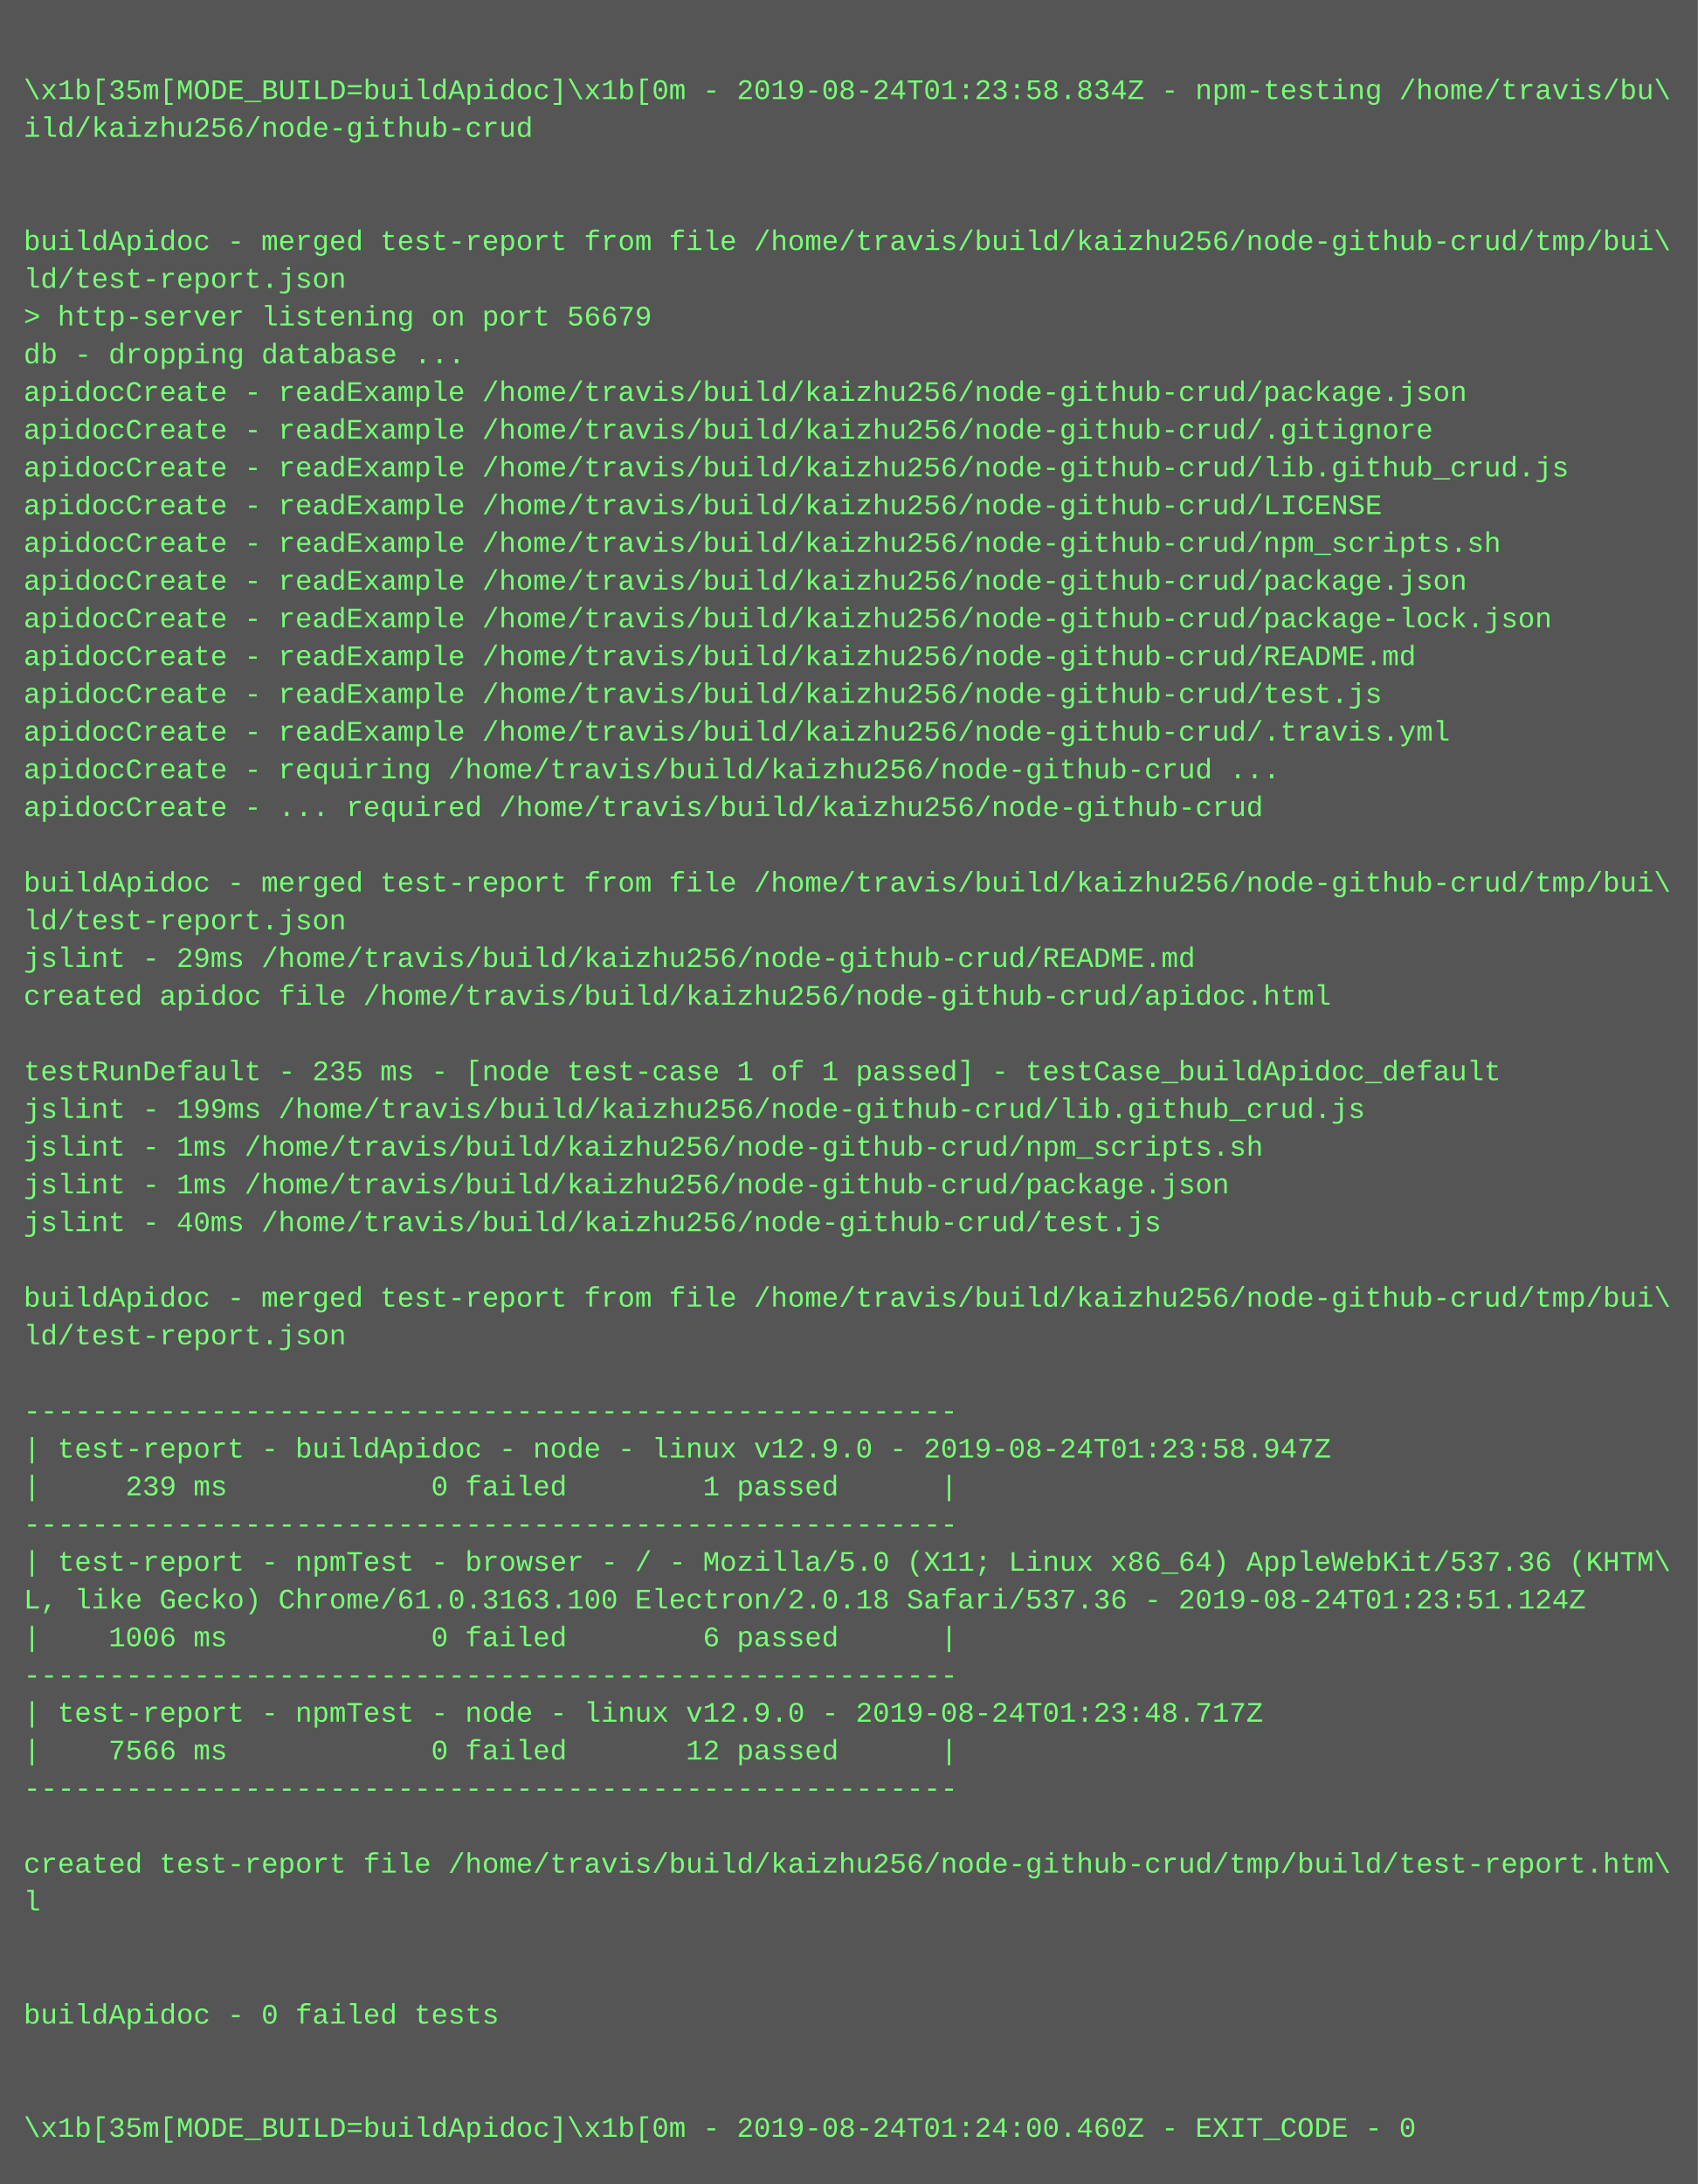
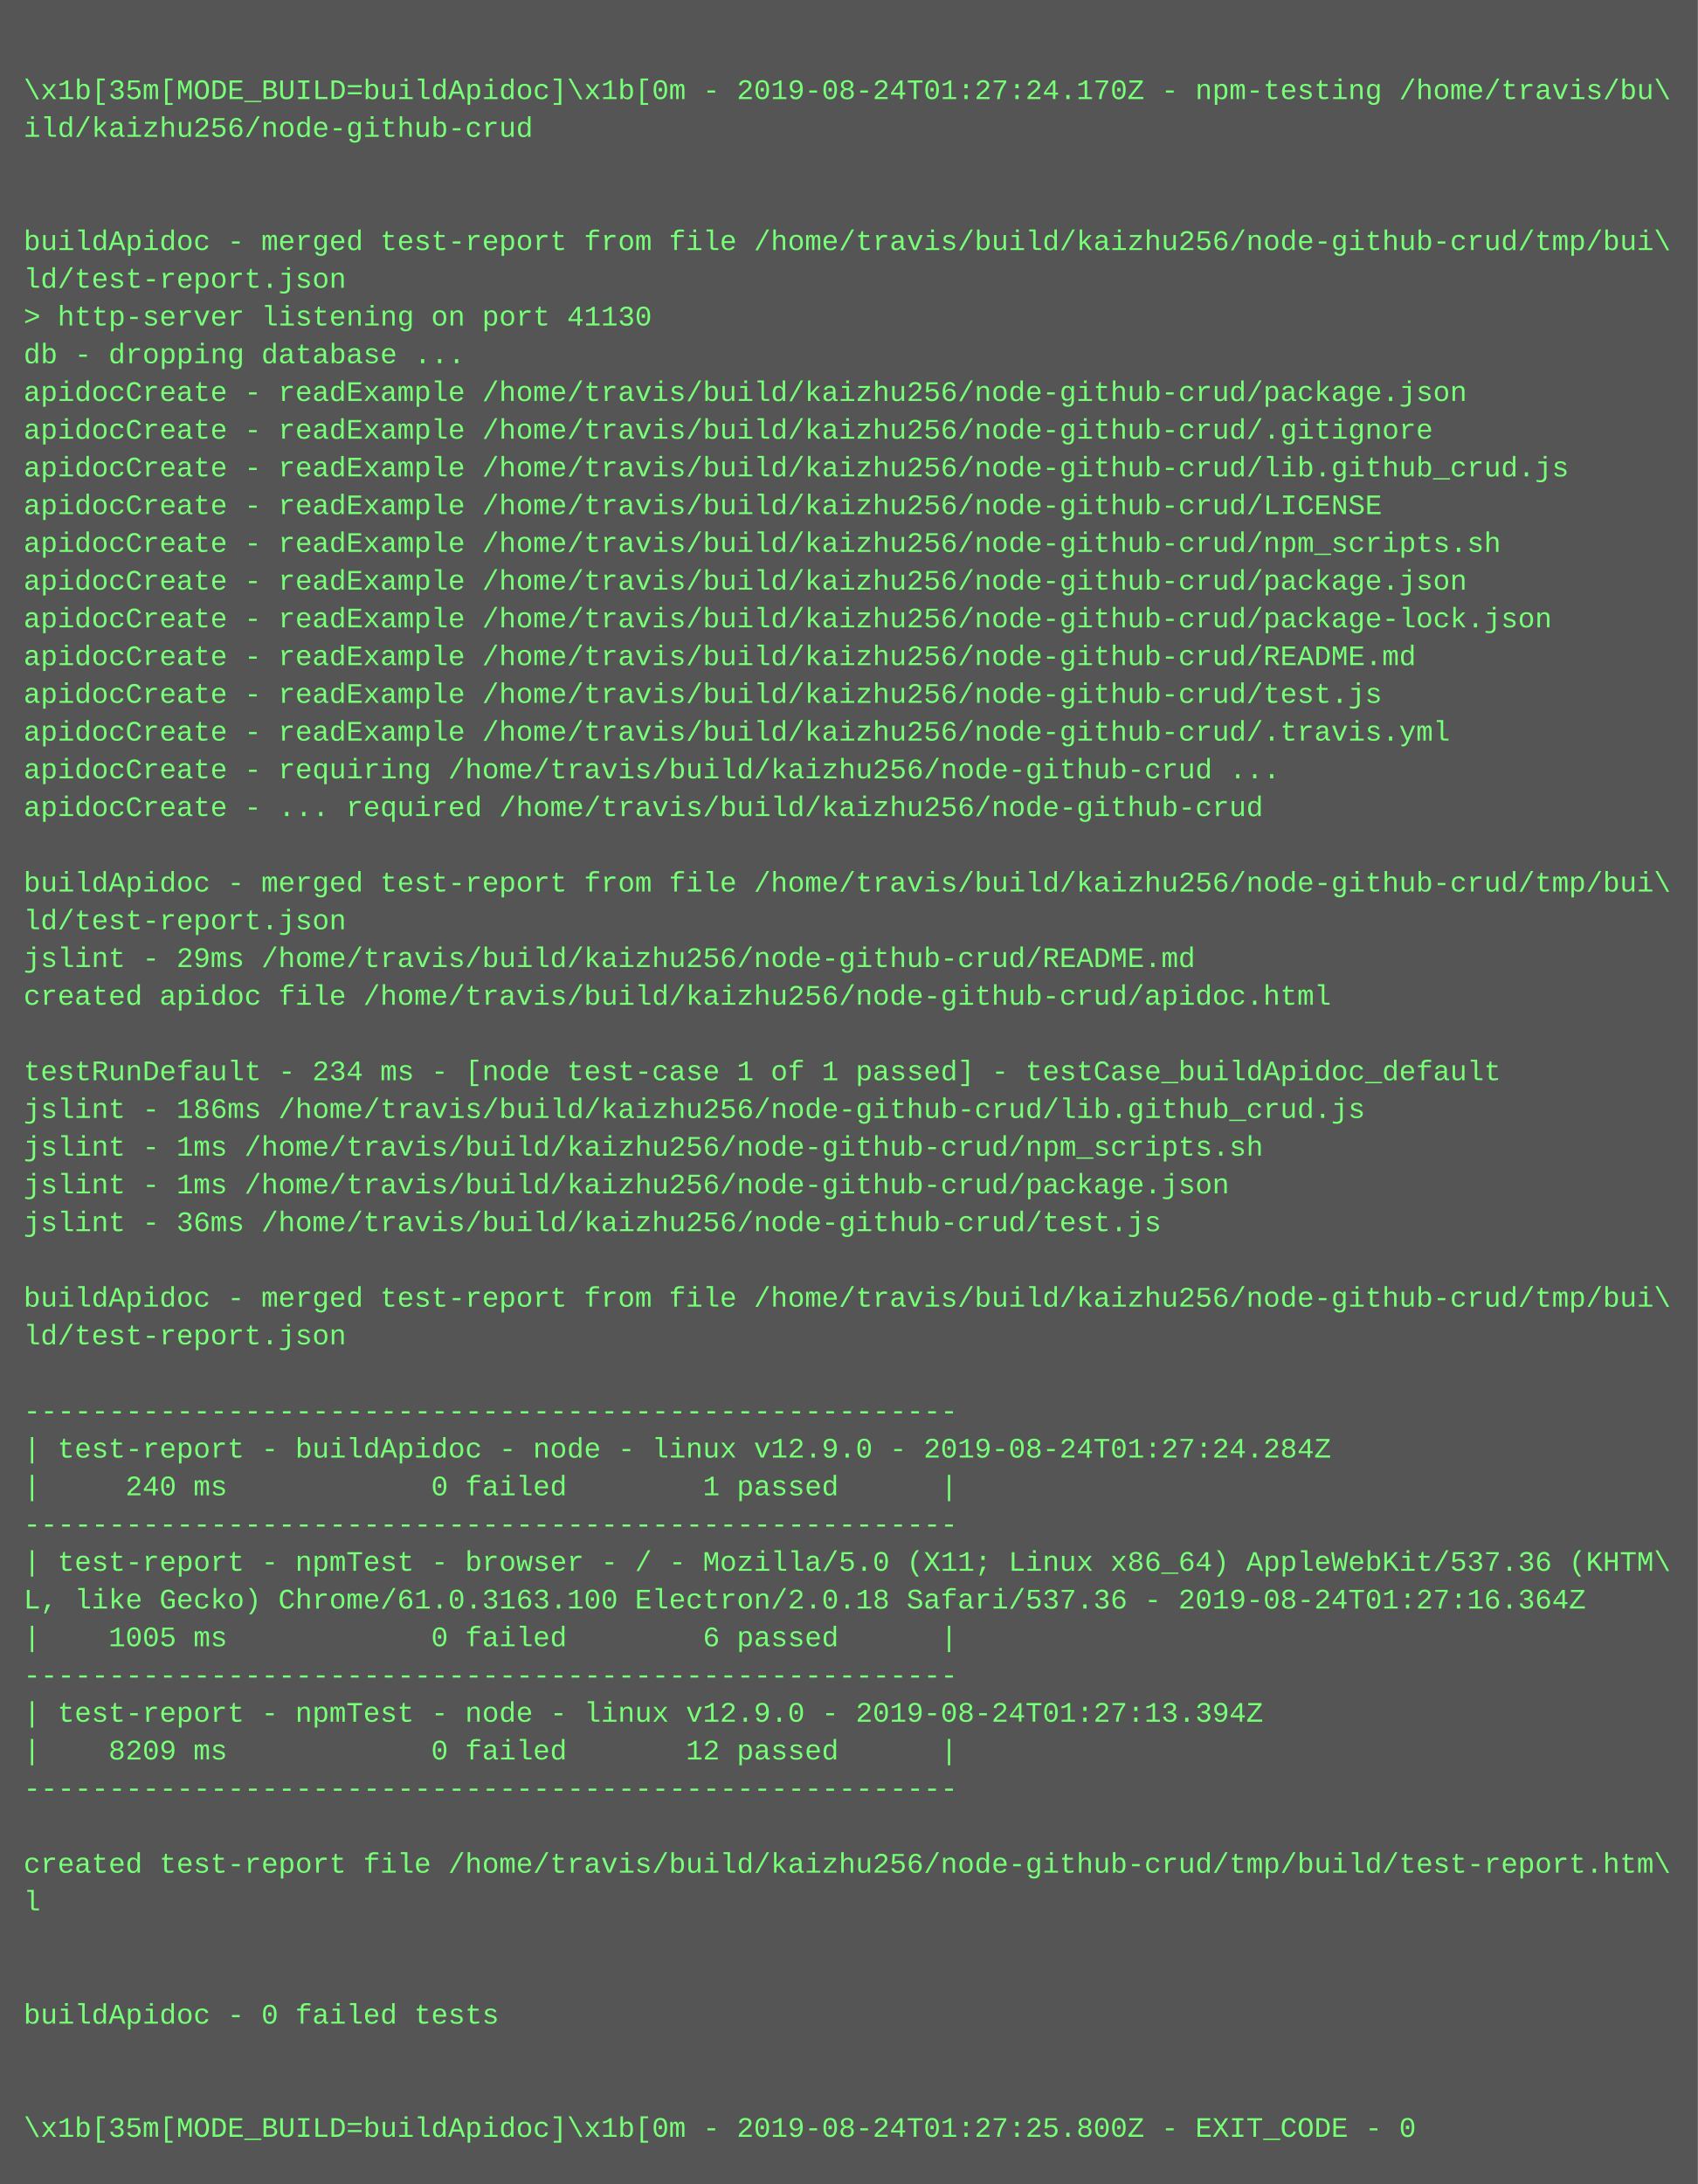
<svg xmlns="http://www.w3.org/2000/svg" height="926" width="720">
  <rect height="926" fill="#555" width="720" />
  <text fill="#7f7" font-family="Courier New" font-size="12" xml:space="preserve">
    <tspan x="10" y="26" />
-     <tspan x="10" y="42">\x1b[35m[MODE_BUILD=buildApidoc]\x1b[0m - 2019-08-24T01:23:58.834Z - npm-testing /home/travis/bu\</tspan>
+     <tspan x="10" y="42">\x1b[35m[MODE_BUILD=buildApidoc]\x1b[0m - 2019-08-24T01:27:24.170Z - npm-testing /home/travis/bu\</tspan>
    <tspan x="10" y="58">ild/kaizhu256/node-github-crud</tspan>
    <tspan x="10" y="74" />
    <tspan x="10" y="90" />
    <tspan x="10" y="106">buildApidoc - merged test-report from file /home/travis/build/kaizhu256/node-github-crud/tmp/bui\</tspan>
    <tspan x="10" y="122">ld/test-report.json</tspan>
-     <tspan x="10" y="138">&gt; http-server listening on port 56679</tspan>
+     <tspan x="10" y="138">&gt; http-server listening on port 41130</tspan>
    <tspan x="10" y="154">db - dropping database ...</tspan>
    <tspan x="10" y="170">apidocCreate - readExample /home/travis/build/kaizhu256/node-github-crud/package.json</tspan>
    <tspan x="10" y="186">apidocCreate - readExample /home/travis/build/kaizhu256/node-github-crud/.gitignore</tspan>
    <tspan x="10" y="202">apidocCreate - readExample /home/travis/build/kaizhu256/node-github-crud/lib.github_crud.js</tspan>
    <tspan x="10" y="218">apidocCreate - readExample /home/travis/build/kaizhu256/node-github-crud/LICENSE</tspan>
    <tspan x="10" y="234">apidocCreate - readExample /home/travis/build/kaizhu256/node-github-crud/npm_scripts.sh</tspan>
    <tspan x="10" y="250">apidocCreate - readExample /home/travis/build/kaizhu256/node-github-crud/package.json</tspan>
    <tspan x="10" y="266">apidocCreate - readExample /home/travis/build/kaizhu256/node-github-crud/package-lock.json</tspan>
    <tspan x="10" y="282">apidocCreate - readExample /home/travis/build/kaizhu256/node-github-crud/README.md</tspan>
    <tspan x="10" y="298">apidocCreate - readExample /home/travis/build/kaizhu256/node-github-crud/test.js</tspan>
    <tspan x="10" y="314">apidocCreate - readExample /home/travis/build/kaizhu256/node-github-crud/.travis.yml</tspan>
    <tspan x="10" y="330">apidocCreate - requiring /home/travis/build/kaizhu256/node-github-crud ...</tspan>
    <tspan x="10" y="346">apidocCreate - ... required /home/travis/build/kaizhu256/node-github-crud</tspan>
    <tspan x="10" y="362" />
    <tspan x="10" y="378">buildApidoc - merged test-report from file /home/travis/build/kaizhu256/node-github-crud/tmp/bui\</tspan>
    <tspan x="10" y="394">ld/test-report.json</tspan>
    <tspan x="10" y="410">jslint - 29ms /home/travis/build/kaizhu256/node-github-crud/README.md</tspan>
    <tspan x="10" y="426">created apidoc file /home/travis/build/kaizhu256/node-github-crud/apidoc.html</tspan>
    <tspan x="10" y="442" />
-     <tspan x="10" y="458">testRunDefault - 235 ms - [node test-case 1 of 1 passed] - testCase_buildApidoc_default</tspan>
-     <tspan x="10" y="474">jslint - 199ms /home/travis/build/kaizhu256/node-github-crud/lib.github_crud.js</tspan>
+     <tspan x="10" y="458">testRunDefault - 234 ms - [node test-case 1 of 1 passed] - testCase_buildApidoc_default</tspan>
+     <tspan x="10" y="474">jslint - 186ms /home/travis/build/kaizhu256/node-github-crud/lib.github_crud.js</tspan>
    <tspan x="10" y="490">jslint - 1ms /home/travis/build/kaizhu256/node-github-crud/npm_scripts.sh</tspan>
    <tspan x="10" y="506">jslint - 1ms /home/travis/build/kaizhu256/node-github-crud/package.json</tspan>
-     <tspan x="10" y="522">jslint - 40ms /home/travis/build/kaizhu256/node-github-crud/test.js</tspan>
+     <tspan x="10" y="522">jslint - 36ms /home/travis/build/kaizhu256/node-github-crud/test.js</tspan>
    <tspan x="10" y="538" />
    <tspan x="10" y="554">buildApidoc - merged test-report from file /home/travis/build/kaizhu256/node-github-crud/tmp/bui\</tspan>
    <tspan x="10" y="570">ld/test-report.json</tspan>
    <tspan x="10" y="586" />
    <tspan x="10" y="602">-------------------------------------------------------</tspan>
-     <tspan x="10" y="618">| test-report - buildApidoc - node - linux v12.9.0 - 2019-08-24T01:23:58.947Z</tspan>
-     <tspan x="10" y="634">|     239 ms            0 failed        1 passed      |</tspan>
+     <tspan x="10" y="618">| test-report - buildApidoc - node - linux v12.9.0 - 2019-08-24T01:27:24.284Z</tspan>
+     <tspan x="10" y="634">|     240 ms            0 failed        1 passed      |</tspan>
    <tspan x="10" y="650">-------------------------------------------------------</tspan>
    <tspan x="10" y="666">| test-report - npmTest - browser - / - Mozilla/5.0 (X11; Linux x86_64) AppleWebKit/537.36 (KHTM\</tspan>
-     <tspan x="10" y="682">L, like Gecko) Chrome/61.0.3163.100 Electron/2.0.18 Safari/537.36 - 2019-08-24T01:23:51.124Z</tspan>
-     <tspan x="10" y="698">|    1006 ms            0 failed        6 passed      |</tspan>
+     <tspan x="10" y="682">L, like Gecko) Chrome/61.0.3163.100 Electron/2.0.18 Safari/537.36 - 2019-08-24T01:27:16.364Z</tspan>
+     <tspan x="10" y="698">|    1005 ms            0 failed        6 passed      |</tspan>
    <tspan x="10" y="714">-------------------------------------------------------</tspan>
-     <tspan x="10" y="730">| test-report - npmTest - node - linux v12.9.0 - 2019-08-24T01:23:48.717Z</tspan>
-     <tspan x="10" y="746">|    7566 ms            0 failed       12 passed      |</tspan>
+     <tspan x="10" y="730">| test-report - npmTest - node - linux v12.9.0 - 2019-08-24T01:27:13.394Z</tspan>
+     <tspan x="10" y="746">|    8209 ms            0 failed       12 passed      |</tspan>
    <tspan x="10" y="762">-------------------------------------------------------</tspan>
    <tspan x="10" y="778" />
    <tspan x="10" y="794">created test-report file /home/travis/build/kaizhu256/node-github-crud/tmp/build/test-report.htm\</tspan>
    <tspan x="10" y="810">l</tspan>
    <tspan x="10" y="826" />
    <tspan x="10" y="842" />
    <tspan x="10" y="858">buildApidoc - 0 failed tests</tspan>
    <tspan x="10" y="874" />
    <tspan x="10" y="890" />
-     <tspan x="10" y="906">\x1b[35m[MODE_BUILD=buildApidoc]\x1b[0m - 2019-08-24T01:24:00.460Z - EXIT_CODE - 0</tspan>
+     <tspan x="10" y="906">\x1b[35m[MODE_BUILD=buildApidoc]\x1b[0m - 2019-08-24T01:27:25.800Z - EXIT_CODE - 0</tspan>
  </text>
</svg>
